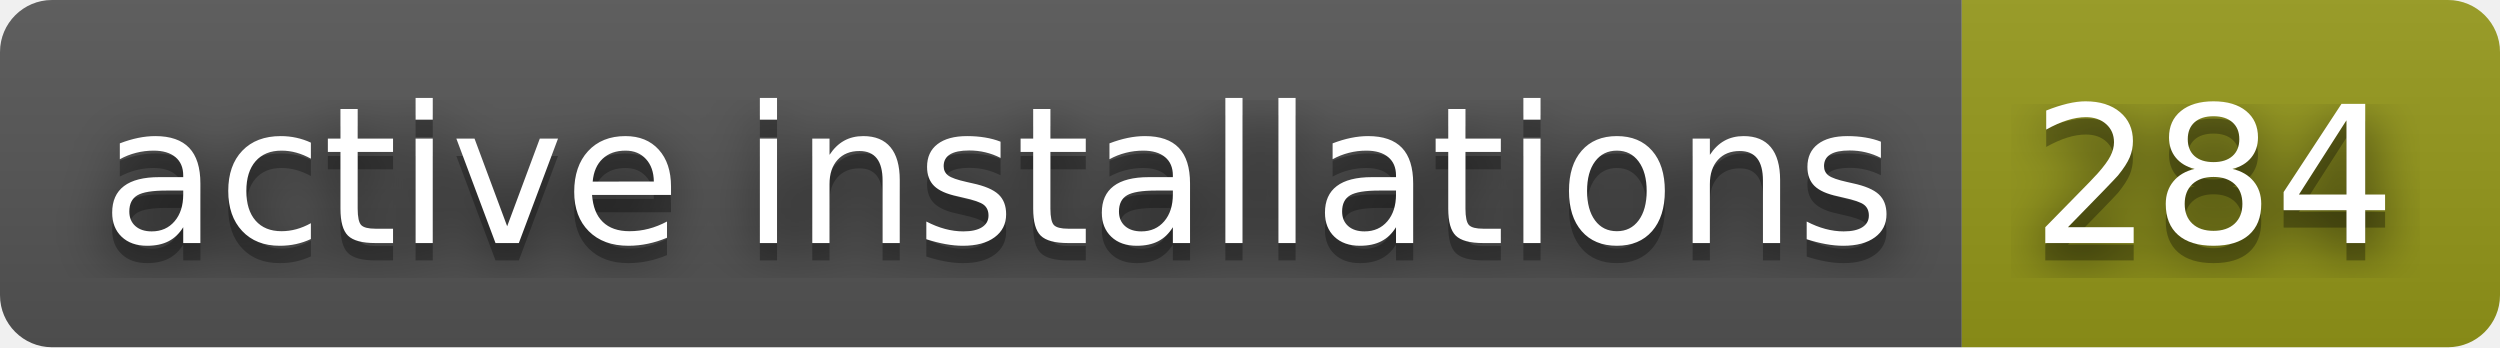
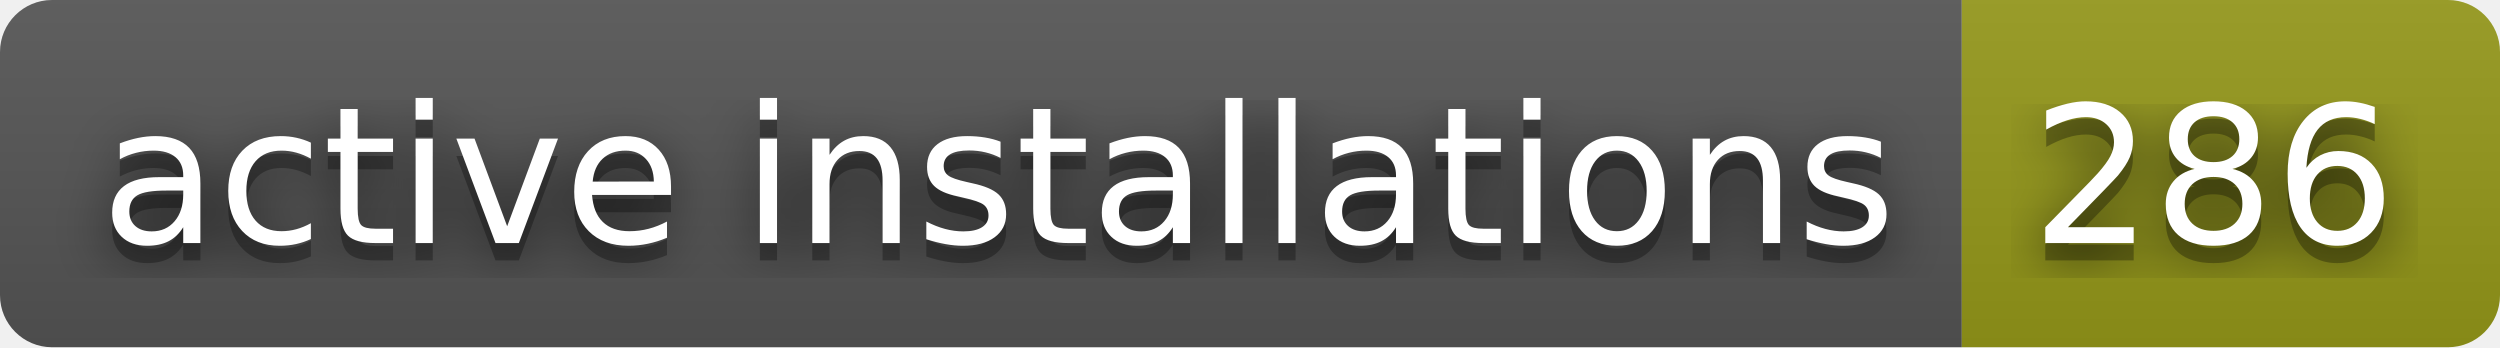
- <svg xmlns="http://www.w3.org/2000/svg" width="144" height="20" role="img" aria-label="active installations: 284">
+ <svg xmlns="http://www.w3.org/2000/svg" width="144" height="20" role="img" aria-label="active installations: 286">
  <filter id="blur">
    <feGaussianBlur in="SourceGraphic" stdDeviation="16" />
  </filter>
  <linearGradient id="s" x2="0" y2="100%">
    <stop offset="0" stop-color="#bbb" stop-opacity=".1" />
    <stop offset="1" stop-opacity=".1" />
  </linearGradient>
  <clipPath id="r">
    <rect width="144" height="20" rx="3" fill="#fff" />
  </clipPath>
  <g clip-path="url(#r)">
    <rect width="113" height="20" fill="#555" />
    <rect x="113" width="31" height="20" fill="#95991a" />
    <rect width="144" height="20" fill="url(#s)" />
  </g>
  <g fill="#fff" text-anchor="middle" font-family="Verdana,Geneva,DejaVu Sans,sans-serif" text-rendering="geometricPrecision" font-size="110">
    <text aria-hidden="true" x="575" y="150" fill="#010101" fill-opacity=".80" filter="url(#blur)" transform="scale(.1)" textLength="1030">active installations</text>
    <text aria-hidden="true" x="575" y="150" fill="#010101" fill-opacity=".3" transform="scale(.1)" textLength="1030">active installations</text>
    <text x="575" y="140" transform="scale(.1)" fill="#fff" textLength="1030">active installations</text>
-     <text aria-hidden="true" x="1275" y="150" fill="#010101" fill-opacity=".80" filter="url(#blur)" transform="scale(.1)" textLength="210">284</text>
-     <text aria-hidden="true" x="1275" y="150" fill="#010101" fill-opacity=".3" transform="scale(.1)" textLength="210">284</text>
-     <text x="1275" y="140" transform="scale(.1)" fill="#fff" textLength="210">284</text>
+     <text aria-hidden="true" x="1275" y="150" fill="#010101" fill-opacity=".80" filter="url(#blur)" transform="scale(.1)" textLength="210">286</text>
+     <text aria-hidden="true" x="1275" y="150" fill="#010101" fill-opacity=".3" transform="scale(.1)" textLength="210">286</text>
+     <text x="1275" y="140" transform="scale(.1)" fill="#fff" textLength="210">286</text>
  </g>
</svg>
